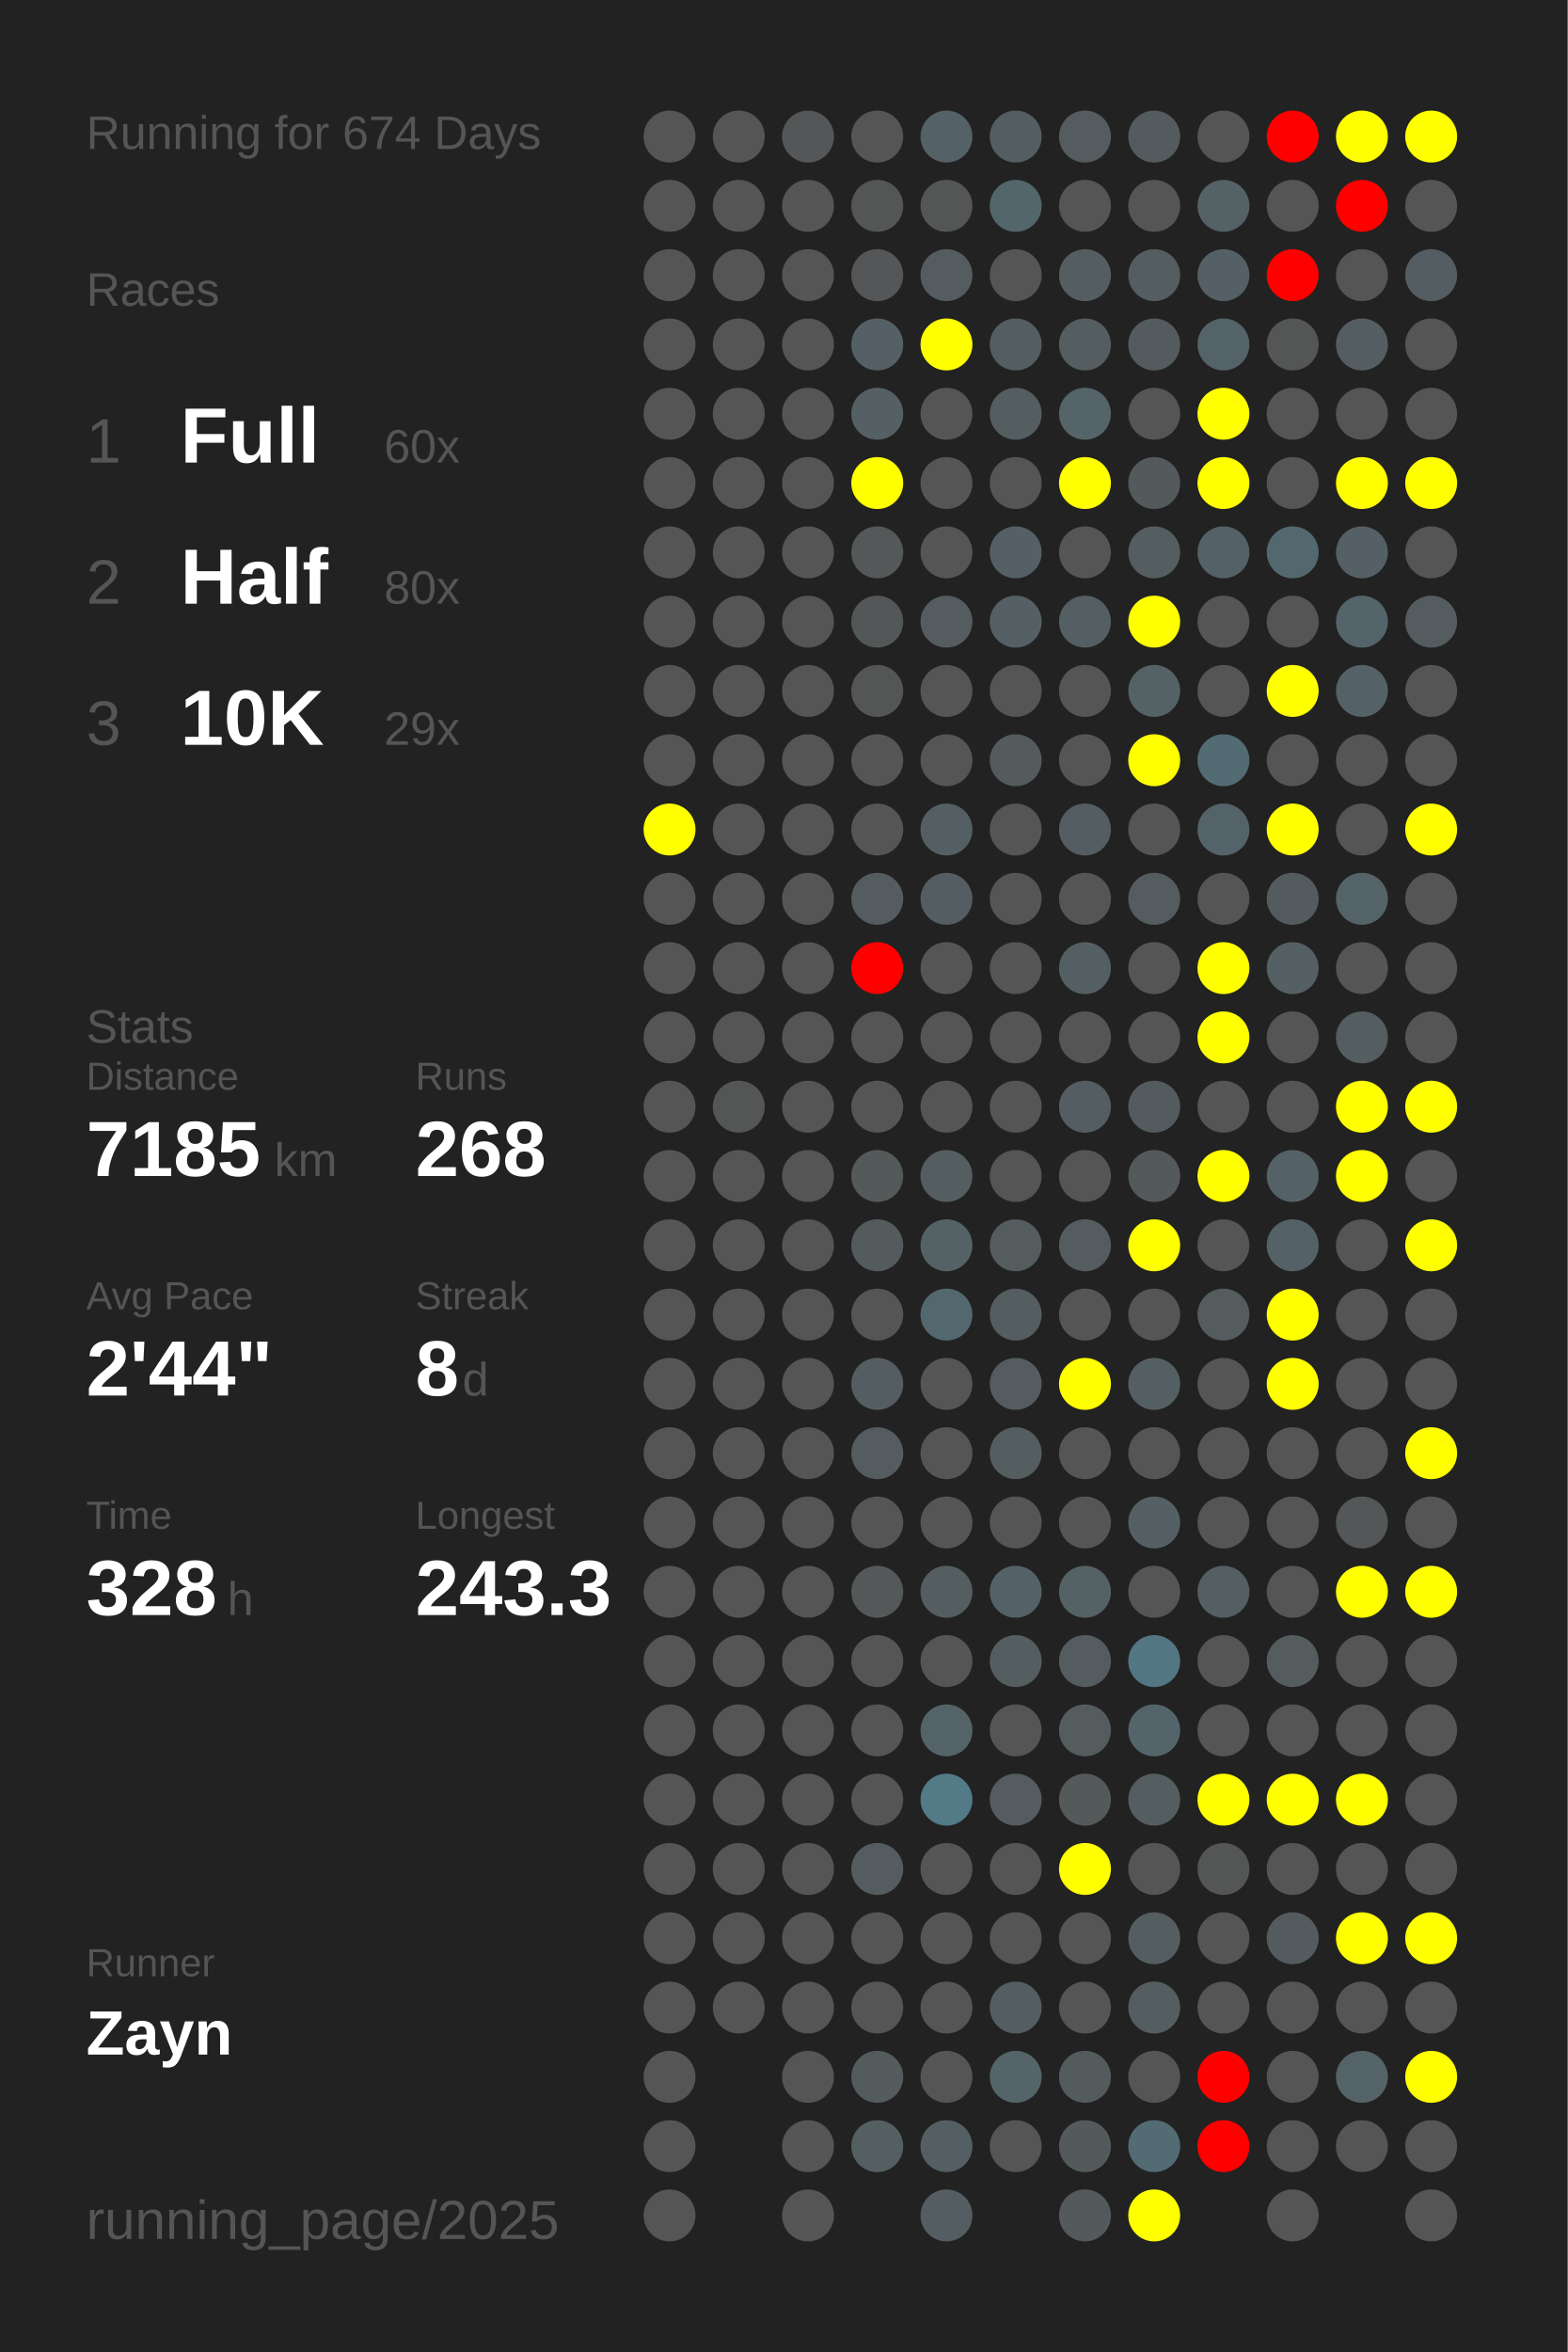
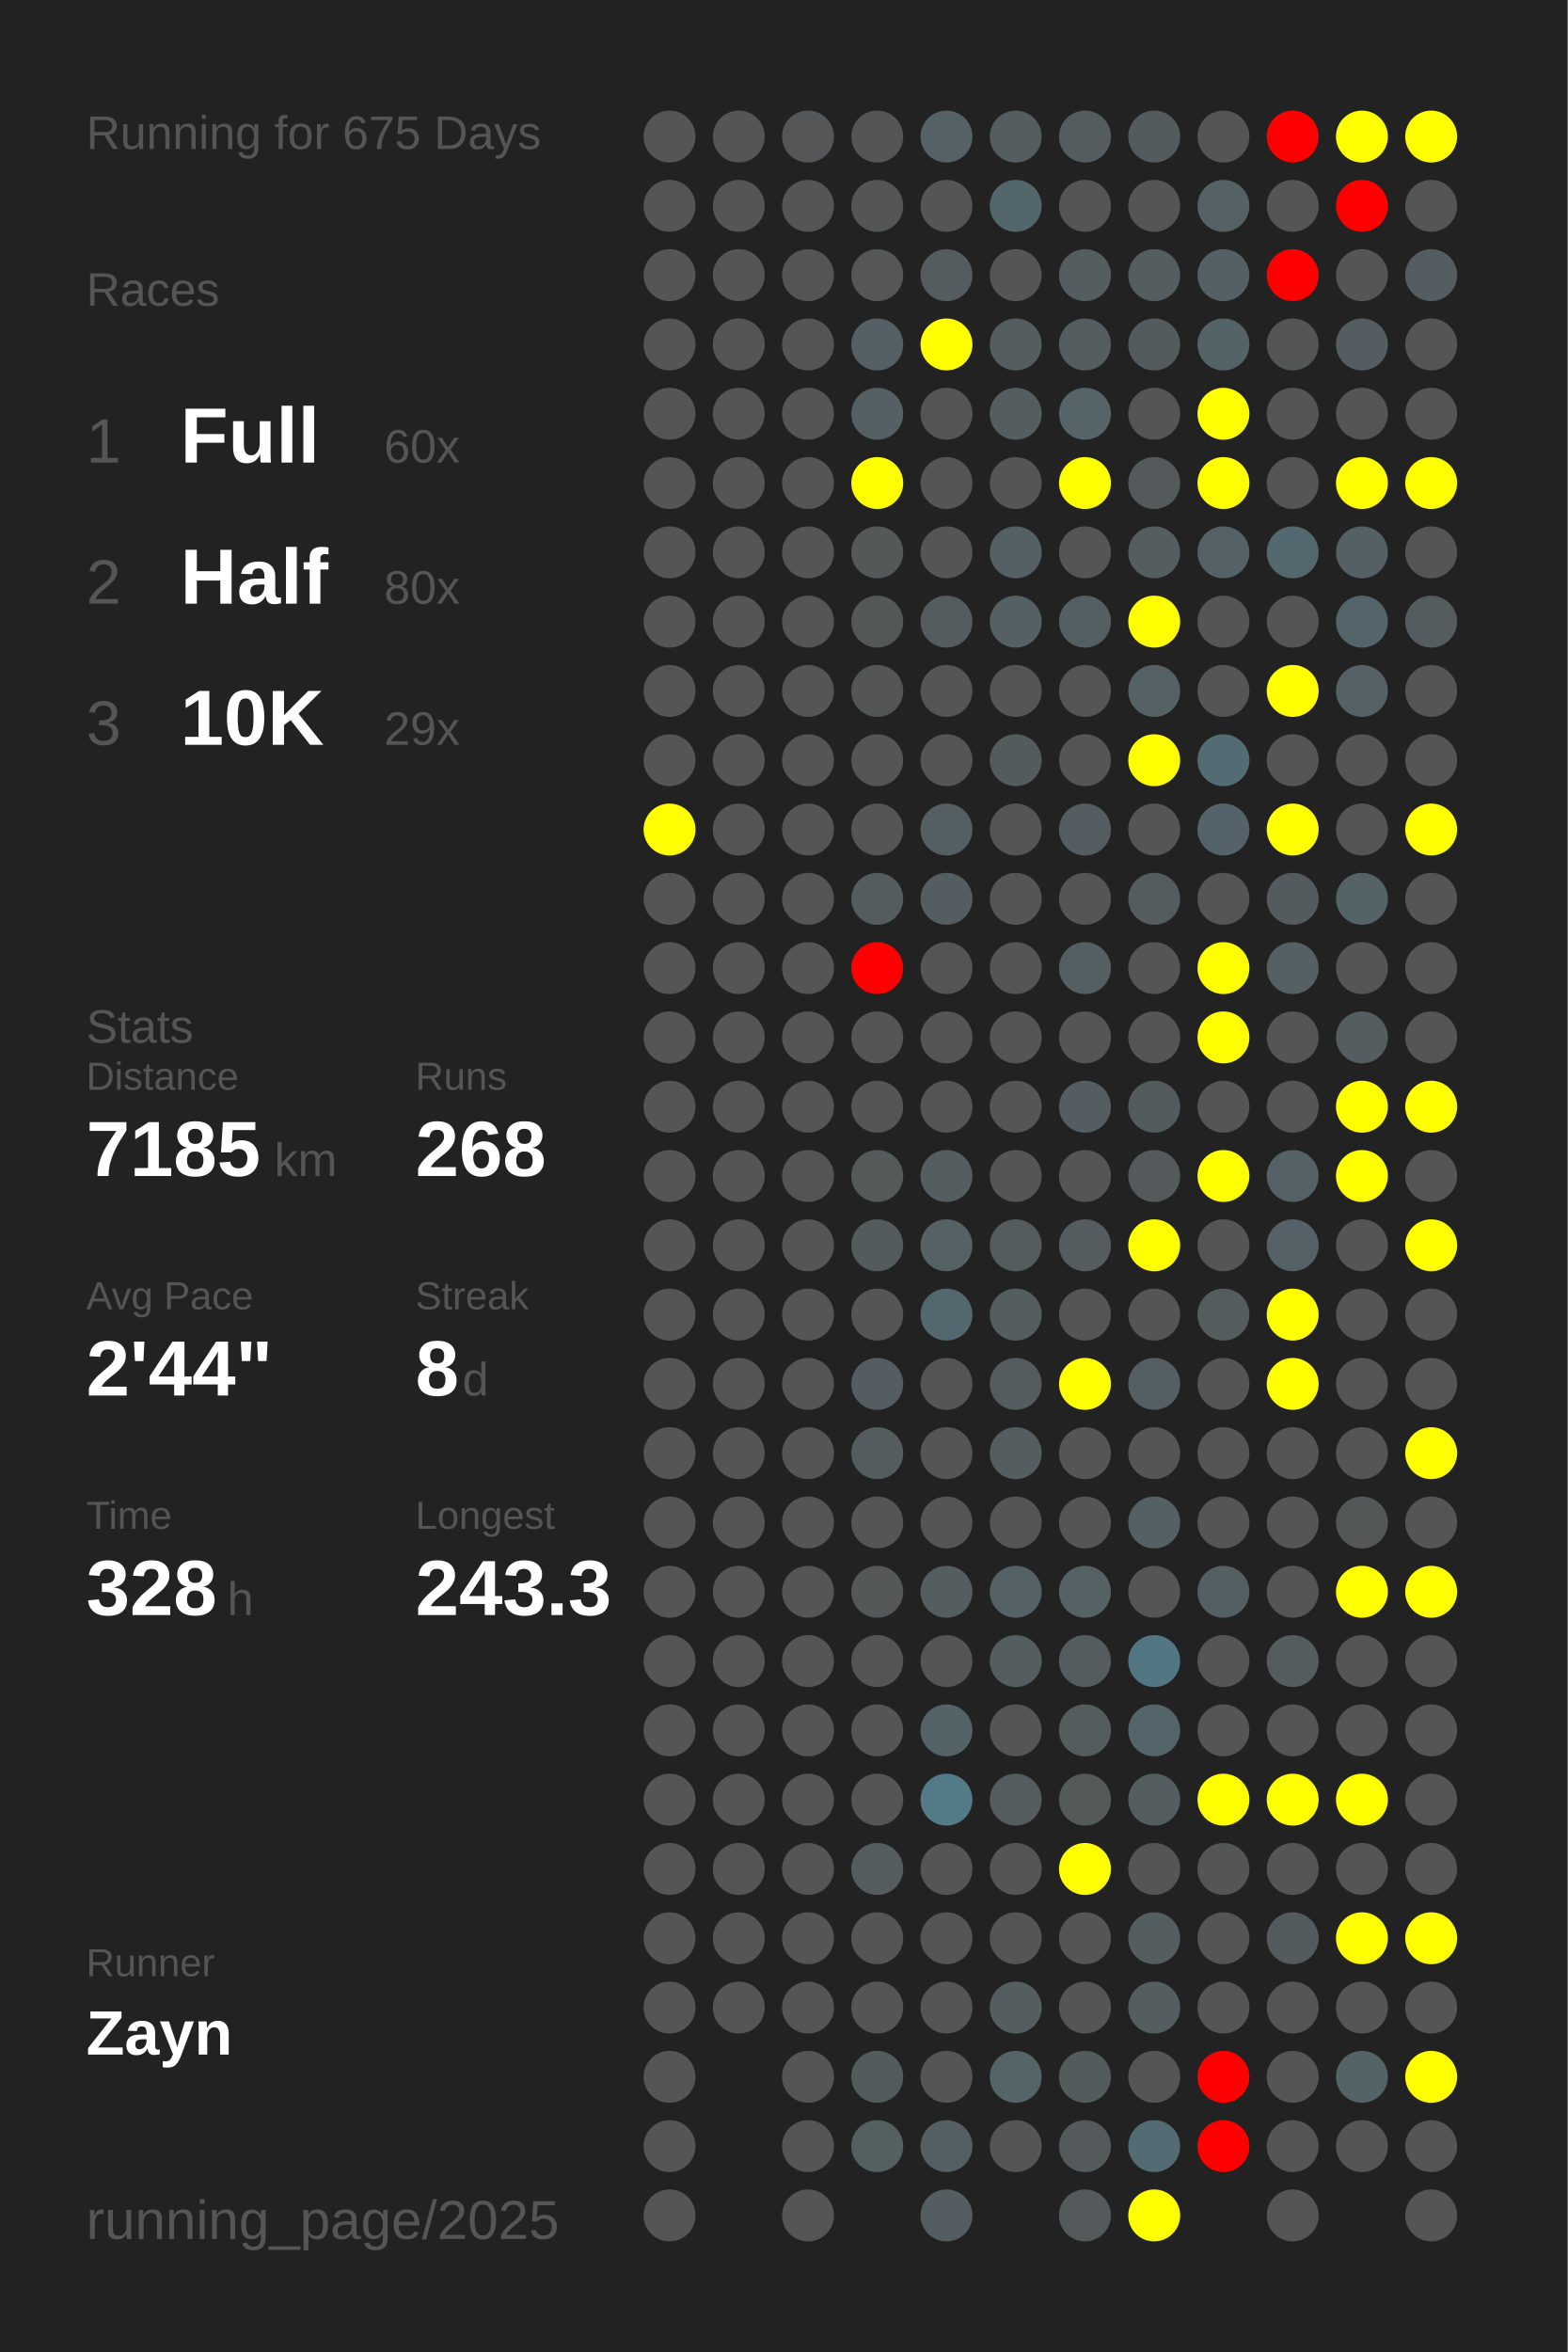
<svg xmlns="http://www.w3.org/2000/svg" baseProfile="full" height="300mm" version="1.1" viewBox="0,0,200,300" width="200mm">
  <defs />
  <rect fill="#222222" height="300" width="200" x="0" y="0" />
-   <text fill="#555555" style="font-size:6px; font-family:Arial;" x="11" y="19">Running for 674 Days</text>
+   <text fill="#555555" style="font-size:6px; font-family:Arial;" x="11" y="19">Running for 675 Days</text>
  <text fill="#555555" style="font-size:6px; font-family:Arial;" x="11" y="39">Races</text>
  <text fill="#555555" style="font-size:8px; font-family:Arial;" x="11" y="59">1</text>
  <text fill="#FFFFFF" style="font-size:10px; font-family:Arial; font-weight:bold;" x="23" y="59">Full</text>
  <text fill="#555555" style="font-size:6px; font-family:Arial;" x="49" y="59">60x</text>
  <text fill="#555555" style="font-size:8px; font-family:Arial;" x="11" y="77">2</text>
  <text fill="#FFFFFF" style="font-size:10px; font-family:Arial; font-weight:bold;" x="23" y="77">Half</text>
  <text fill="#555555" style="font-size:6px; font-family:Arial;" x="49" y="77">80x</text>
  <text fill="#555555" style="font-size:8px; font-family:Arial;" x="11" y="95">3</text>
  <text fill="#FFFFFF" style="font-size:10px; font-family:Arial; font-weight:bold;" x="23" y="95">10K</text>
  <text fill="#555555" style="font-size:6px; font-family:Arial;" x="49" y="95">29x</text>
  <text fill="#555555" style="font-size:6px; font-family:Arial;" x="11" y="133">Stats</text>
  <text fill="#555555" style="font-size:5px; font-family:Arial;" x="11" y="139">Distance</text>
  <text fill="#FFFFFF" style="font-size:10px; font-family:Arial; font-weight:bold;" x="11" y="150">7185</text>
  <text fill="#555555" style="font-size:6px; font-family:Arial;" x="35" y="150">km</text>
  <text fill="#555555" style="font-size:5px; font-family:Arial;" x="53" y="139">Runs</text>
  <text fill="#FFFFFF" style="font-size:10px; font-family:Arial; font-weight:bold;" x="53" y="150">268</text>
  <text fill="#555555" style="font-size:5px; font-family:Arial;" x="11" y="167">Avg Pace</text>
  <text fill="#FFFFFF" style="font-size:10px; font-family:Arial; font-weight:bold;" x="11" y="178">2'44"</text>
  <text fill="#555555" style="font-size:5px; font-family:Arial;" x="53" y="167">Streak</text>
  <text fill="#FFFFFF" style="font-size:10px; font-family:Arial; font-weight:bold;" x="53" y="178">8</text>
  <text fill="#555555" style="font-size:6px; font-family:Arial;" x="59" y="178">d</text>
  <text fill="#555555" style="font-size:5px; font-family:Arial;" x="11" y="195">Time</text>
  <text fill="#FFFFFF" style="font-size:10px; font-family:Arial; font-weight:bold;" x="11" y="206">328</text>
  <text fill="#555555" style="font-size:6px; font-family:Arial;" x="29" y="206">h</text>
  <text fill="#555555" style="font-size:5px; font-family:Arial;" x="53" y="195">Longest</text>
  <text fill="#FFFFFF" style="font-size:10px; font-family:Arial; font-weight:bold;" x="53" y="206">243.3</text>
  <text fill="#555555" style="font-size:5px; font-family:Arial;" x="11" y="252.065">Runner</text>
  <text fill="#FFFFFF" style="font-size:8px; font-family:Arial; font-weight:bold;" x="11" y="262.065">Zayn</text>
  <text fill="#555555" style="font-size:7px; font-family:Arial;" x="11" y="285.581">running_page/2025</text>
  <circle cx="85.417" cy="17.419" fill="#555555" r="3.312" />
  <circle cx="85.417" cy="26.258" fill="#555555" r="3.312" />
  <circle cx="85.417" cy="35.097" fill="#555555" r="3.312" />
  <circle cx="85.417" cy="43.935" fill="#555555" r="3.312" />
  <circle cx="85.417" cy="52.774" fill="#555555" r="3.312" />
  <circle cx="85.417" cy="61.613" fill="#555555" r="3.312" />
  <circle cx="85.417" cy="70.452" fill="#555555" r="3.312" />
  <circle cx="85.417" cy="79.29" fill="#555555" r="3.312" />
  <circle cx="85.417" cy="88.129" fill="#555555" r="3.312" />
  <circle cx="85.417" cy="96.968" fill="#555555" r="3.312" />
  <circle cx="85.417" cy="105.806" fill="yellow" r="3.312" />
  <circle cx="85.417" cy="114.645" fill="#555555" r="3.312" />
  <circle cx="85.417" cy="123.484" fill="#555555" r="3.312" />
  <circle cx="85.417" cy="132.323" fill="#555555" r="3.312" />
  <circle cx="85.417" cy="141.161" fill="#555555" r="3.312" />
  <circle cx="85.417" cy="150" fill="#555555" r="3.312" />
  <circle cx="85.417" cy="158.839" fill="#555555" r="3.312" />
  <circle cx="85.417" cy="167.677" fill="#555555" r="3.312" />
  <circle cx="85.417" cy="176.516" fill="#555555" r="3.312" />
  <circle cx="85.417" cy="185.355" fill="#555555" r="3.312" />
  <circle cx="85.417" cy="194.194" fill="#555555" r="3.312" />
  <circle cx="85.417" cy="203.032" fill="#555555" r="3.312" />
  <circle cx="85.417" cy="211.871" fill="#555555" r="3.312" />
  <circle cx="85.417" cy="220.71" fill="#555555" r="3.312" />
  <circle cx="85.417" cy="229.548" fill="#555555" r="3.312" />
  <circle cx="85.417" cy="238.387" fill="#555555" r="3.312" />
  <circle cx="85.417" cy="247.226" fill="#555555" r="3.312" />
  <circle cx="85.417" cy="256.065" fill="#555555" r="3.312" />
  <circle cx="85.417" cy="264.903" fill="#555555" r="3.312" />
  <circle cx="85.417" cy="273.742" fill="#555555" r="3.312" />
  <circle cx="85.417" cy="282.581" fill="#555555" r="3.312" />
  <circle cx="94.25" cy="17.419" fill="#555555" r="3.312" />
  <circle cx="94.25" cy="26.258" fill="#555555" r="3.312" />
  <circle cx="94.25" cy="35.097" fill="#555555" r="3.312" />
  <circle cx="94.25" cy="43.935" fill="#555555" r="3.312" />
  <circle cx="94.25" cy="52.774" fill="#555555" r="3.312" />
  <circle cx="94.25" cy="61.613" fill="#555555" r="3.312" />
  <circle cx="94.25" cy="70.452" fill="#555555" r="3.312" />
  <circle cx="94.25" cy="79.29" fill="#555555" r="3.312" />
  <circle cx="94.25" cy="88.129" fill="#555555" r="3.312" />
  <circle cx="94.25" cy="96.968" fill="#555555" r="3.312" />
  <circle cx="94.25" cy="105.806" fill="#555555" r="3.312" />
  <circle cx="94.25" cy="114.645" fill="#555555" r="3.312" />
  <circle cx="94.25" cy="123.484" fill="#555555" r="3.312" />
  <circle cx="94.25" cy="132.323" fill="#555555" r="3.312" />
  <circle cx="94.25" cy="141.161" fill="#545555" r="3.312" />
  <circle cx="94.25" cy="150" fill="#555555" r="3.312" />
  <circle cx="94.25" cy="158.839" fill="#555555" r="3.312" />
  <circle cx="94.25" cy="167.677" fill="#555555" r="3.312" />
  <circle cx="94.25" cy="176.516" fill="#555555" r="3.312" />
  <circle cx="94.25" cy="185.355" fill="#555555" r="3.312" />
  <circle cx="94.25" cy="194.194" fill="#555555" r="3.312" />
  <circle cx="94.25" cy="203.032" fill="#555555" r="3.312" />
  <circle cx="94.25" cy="211.871" fill="#555555" r="3.312" />
  <circle cx="94.25" cy="220.71" fill="#555555" r="3.312" />
  <circle cx="94.25" cy="229.548" fill="#555555" r="3.312" />
  <circle cx="94.25" cy="238.387" fill="#555555" r="3.312" />
  <circle cx="94.25" cy="247.226" fill="#555555" r="3.312" />
  <circle cx="94.25" cy="256.065" fill="#555555" r="3.312" />
  <circle cx="103.083" cy="17.419" fill="#545657" r="3.312" />
  <circle cx="103.083" cy="26.258" fill="#555555" r="3.312" />
  <circle cx="103.083" cy="35.097" fill="#555555" r="3.312" />
  <circle cx="103.083" cy="43.935" fill="#555555" r="3.312" />
  <circle cx="103.083" cy="52.774" fill="#555555" r="3.312" />
  <circle cx="103.083" cy="61.613" fill="#555555" r="3.312" />
  <circle cx="103.083" cy="70.452" fill="#555555" r="3.312" />
  <circle cx="103.083" cy="79.29" fill="#555555" r="3.312" />
  <circle cx="103.083" cy="88.129" fill="#555555" r="3.312" />
  <circle cx="103.083" cy="96.968" fill="#555555" r="3.312" />
  <circle cx="103.083" cy="105.806" fill="#555555" r="3.312" />
  <circle cx="103.083" cy="114.645" fill="#555555" r="3.312" />
  <circle cx="103.083" cy="123.484" fill="#555555" r="3.312" />
  <circle cx="103.083" cy="132.323" fill="#555555" r="3.312" />
  <circle cx="103.083" cy="141.161" fill="#555555" r="3.312" />
  <circle cx="103.083" cy="150" fill="#555555" r="3.312" />
  <circle cx="103.083" cy="158.839" fill="#555555" r="3.312" />
  <circle cx="103.083" cy="167.677" fill="#555555" r="3.312" />
  <circle cx="103.083" cy="176.516" fill="#555555" r="3.312" />
  <circle cx="103.083" cy="185.355" fill="#555555" r="3.312" />
  <circle cx="103.083" cy="194.194" fill="#555555" r="3.312" />
  <circle cx="103.083" cy="203.032" fill="#555555" r="3.312" />
  <circle cx="103.083" cy="211.871" fill="#555555" r="3.312" />
  <circle cx="103.083" cy="220.71" fill="#555555" r="3.312" />
  <circle cx="103.083" cy="229.548" fill="#555555" r="3.312" />
  <circle cx="103.083" cy="238.387" fill="#555555" r="3.312" />
  <circle cx="103.083" cy="247.226" fill="#555555" r="3.312" />
  <circle cx="103.083" cy="256.065" fill="#555555" r="3.312" />
  <circle cx="103.083" cy="264.903" fill="#555555" r="3.312" />
  <circle cx="103.083" cy="273.742" fill="#555555" r="3.312" />
  <circle cx="103.083" cy="282.581" fill="#555555" r="3.312" />
  <circle cx="111.917" cy="17.419" fill="#555555" r="3.312" />
  <circle cx="111.917" cy="26.258" fill="#545656" r="3.312" />
  <circle cx="111.917" cy="35.097" fill="#545657" r="3.312" />
  <circle cx="111.917" cy="43.935" fill="#546065" r="3.312" />
  <circle cx="111.917" cy="52.774" fill="#546064" r="3.312" />
  <circle cx="111.917" cy="61.613" fill="yellow" r="3.312" />
  <circle cx="111.917" cy="70.452" fill="#545859" r="3.312" />
  <circle cx="111.917" cy="79.29" fill="#545758" r="3.312" />
  <circle cx="111.917" cy="88.129" fill="#545656" r="3.312" />
  <circle cx="111.917" cy="96.968" fill="#555555" r="3.312" />
  <circle cx="111.917" cy="105.806" fill="#555555" r="3.312" />
  <circle cx="111.917" cy="114.645" fill="#545c5f" r="3.312" />
  <circle cx="111.917" cy="123.484" fill="red" r="3.312" />
  <circle cx="111.917" cy="132.323" fill="#555555" r="3.312" />
  <circle cx="111.917" cy="141.161" fill="#555555" r="3.312" />
  <circle cx="111.917" cy="150" fill="#54595a" r="3.312" />
  <circle cx="111.917" cy="158.839" fill="#545b5d" r="3.312" />
  <circle cx="111.917" cy="167.677" fill="#555555" r="3.312" />
  <circle cx="111.917" cy="176.516" fill="#545e62" r="3.312" />
  <circle cx="111.917" cy="185.355" fill="#545c5f" r="3.312" />
  <circle cx="111.917" cy="194.194" fill="#555555" r="3.312" />
  <circle cx="111.917" cy="203.032" fill="#545859" r="3.312" />
  <circle cx="111.917" cy="211.871" fill="#555555" r="3.312" />
  <circle cx="111.917" cy="220.71" fill="#555555" r="3.312" />
  <circle cx="111.917" cy="229.548" fill="#555555" r="3.312" />
  <circle cx="111.917" cy="238.387" fill="#545c5f" r="3.312" />
  <circle cx="111.917" cy="247.226" fill="#555555" r="3.312" />
  <circle cx="111.917" cy="256.065" fill="#555555" r="3.312" />
  <circle cx="111.917" cy="264.903" fill="#545b5d" r="3.312" />
  <circle cx="111.917" cy="273.742" fill="#545f62" r="3.312" />
  <circle cx="120.75" cy="17.419" fill="#546267" r="3.312" />
  <circle cx="120.75" cy="26.258" fill="#545656" r="3.312" />
  <circle cx="120.75" cy="35.097" fill="#545c5f" r="3.312" />
  <circle cx="120.75" cy="43.935" fill="yellow" r="3.312" />
  <circle cx="120.75" cy="52.774" fill="#555555" r="3.312" />
  <circle cx="120.75" cy="61.613" fill="#555555" r="3.312" />
  <circle cx="120.75" cy="70.452" fill="#555555" r="3.312" />
  <circle cx="120.75" cy="79.29" fill="#545c5f" r="3.312" />
  <circle cx="120.75" cy="88.129" fill="#555555" r="3.312" />
  <circle cx="120.75" cy="96.968" fill="#555555" r="3.312" />
  <circle cx="120.75" cy="105.806" fill="#545f63" r="3.312" />
  <circle cx="120.75" cy="114.645" fill="#545d61" r="3.312" />
  <circle cx="120.75" cy="123.484" fill="#555555" r="3.312" />
  <circle cx="120.75" cy="132.323" fill="#555555" r="3.312" />
  <circle cx="120.75" cy="141.161" fill="#555555" r="3.312" />
  <circle cx="120.75" cy="150" fill="#545e61" r="3.312" />
  <circle cx="120.75" cy="158.839" fill="#546266" r="3.312" />
  <circle cx="120.75" cy="167.677" fill="#53676e" r="3.312" />
  <circle cx="120.75" cy="176.516" fill="#555555" r="3.312" />
  <circle cx="120.75" cy="185.355" fill="#555555" r="3.312" />
  <circle cx="120.75" cy="194.194" fill="#555555" r="3.312" />
  <circle cx="120.75" cy="203.032" fill="#545e61" r="3.312" />
  <circle cx="120.75" cy="211.871" fill="#555555" r="3.312" />
  <circle cx="120.75" cy="220.71" fill="#546368" r="3.312" />
  <circle cx="120.75" cy="229.548" fill="#527a87" r="3.312" />
  <circle cx="120.75" cy="238.387" fill="#555555" r="3.312" />
  <circle cx="120.75" cy="247.226" fill="#555555" r="3.312" />
  <circle cx="120.75" cy="256.065" fill="#555555" r="3.312" />
  <circle cx="120.75" cy="264.903" fill="#555555" r="3.312" />
  <circle cx="120.75" cy="273.742" fill="#545f63" r="3.312" />
  <circle cx="120.75" cy="282.581" fill="#545e62" r="3.312" />
  <circle cx="129.583" cy="17.419" fill="#545e61" r="3.312" />
  <circle cx="129.583" cy="26.258" fill="#53666c" r="3.312" />
  <circle cx="129.583" cy="35.097" fill="#555555" r="3.312" />
  <circle cx="129.583" cy="43.935" fill="#545d5f" r="3.312" />
  <circle cx="129.583" cy="52.774" fill="#545d60" r="3.312" />
  <circle cx="129.583" cy="61.613" fill="#555555" r="3.312" />
  <circle cx="129.583" cy="70.452" fill="#546065" r="3.312" />
  <circle cx="129.583" cy="79.29" fill="#546064" r="3.312" />
  <circle cx="129.583" cy="88.129" fill="#555555" r="3.312" />
  <circle cx="129.583" cy="96.968" fill="#545b5d" r="3.312" />
  <circle cx="129.583" cy="105.806" fill="#555555" r="3.312" />
  <circle cx="129.583" cy="114.645" fill="#555555" r="3.312" />
  <circle cx="129.583" cy="123.484" fill="#555555" r="3.312" />
  <circle cx="129.583" cy="132.323" fill="#555555" r="3.312" />
  <circle cx="129.583" cy="141.161" fill="#555555" r="3.312" />
  <circle cx="129.583" cy="150" fill="#555555" r="3.312" />
  <circle cx="129.583" cy="158.839" fill="#545c5e" r="3.312" />
  <circle cx="129.583" cy="167.677" fill="#545d60" r="3.312" />
  <circle cx="129.583" cy="176.516" fill="#545c5f" r="3.312" />
  <circle cx="129.583" cy="185.355" fill="#545e61" r="3.312" />
  <circle cx="129.583" cy="194.194" fill="#555555" r="3.312" />
  <circle cx="129.583" cy="203.032" fill="#546267" r="3.312" />
  <circle cx="129.583" cy="211.871" fill="#545e61" r="3.312" />
  <circle cx="129.583" cy="220.71" fill="#555555" r="3.312" />
  <circle cx="129.583" cy="229.548" fill="#545c5f" r="3.312" />
  <circle cx="129.583" cy="238.387" fill="#555555" r="3.312" />
  <circle cx="129.583" cy="247.226" fill="#555555" r="3.312" />
  <circle cx="129.583" cy="256.065" fill="#545d60" r="3.312" />
  <circle cx="129.583" cy="264.903" fill="#546469" r="3.312" />
  <circle cx="129.583" cy="273.742" fill="#555555" r="3.312" />
  <circle cx="138.417" cy="17.419" fill="#545c5f" r="3.312" />
  <circle cx="138.417" cy="26.258" fill="#555555" r="3.312" />
  <circle cx="138.417" cy="35.097" fill="#545d60" r="3.312" />
  <circle cx="138.417" cy="43.935" fill="#545d60" r="3.312" />
  <circle cx="138.417" cy="52.774" fill="#546469" r="3.312" />
  <circle cx="138.417" cy="61.613" fill="yellow" r="3.312" />
  <circle cx="138.417" cy="70.452" fill="#555555" r="3.312" />
  <circle cx="138.417" cy="79.29" fill="#545f63" r="3.312" />
  <circle cx="138.417" cy="88.129" fill="#555555" r="3.312" />
  <circle cx="138.417" cy="96.968" fill="#555555" r="3.312" />
  <circle cx="138.417" cy="105.806" fill="#545d61" r="3.312" />
  <circle cx="138.417" cy="114.645" fill="#555555" r="3.312" />
  <circle cx="138.417" cy="123.484" fill="#545f63" r="3.312" />
  <circle cx="138.417" cy="132.323" fill="#555555" r="3.312" />
  <circle cx="138.417" cy="141.161" fill="#545d61" r="3.312" />
  <circle cx="138.417" cy="150" fill="#555555" r="3.312" />
  <circle cx="138.417" cy="158.839" fill="#545c5f" r="3.312" />
  <circle cx="138.417" cy="167.677" fill="#555555" r="3.312" />
  <circle cx="138.417" cy="176.516" fill="yellow" r="3.312" />
  <circle cx="138.417" cy="185.355" fill="#555555" r="3.312" />
  <circle cx="138.417" cy="194.194" fill="#555555" r="3.312" />
  <circle cx="138.417" cy="203.032" fill="#546165" r="3.312" />
  <circle cx="138.417" cy="211.871" fill="#545c5f" r="3.312" />
  <circle cx="138.417" cy="220.71" fill="#545c5e" r="3.312" />
  <circle cx="138.417" cy="229.548" fill="#54595a" r="3.312" />
  <circle cx="138.417" cy="238.387" fill="yellow" r="3.312" />
  <circle cx="138.417" cy="247.226" fill="#555555" r="3.312" />
  <circle cx="138.417" cy="256.065" fill="#555555" r="3.312" />
  <circle cx="138.417" cy="264.903" fill="#545b5d" r="3.312" />
  <circle cx="138.417" cy="273.742" fill="#545a5b" r="3.312" />
  <circle cx="138.417" cy="282.581" fill="#545a5c" r="3.312" />
  <circle cx="147.25" cy="17.419" fill="#545b5e" r="3.312" />
  <circle cx="147.25" cy="26.258" fill="#555555" r="3.312" />
  <circle cx="147.25" cy="35.097" fill="#545d60" r="3.312" />
  <circle cx="147.25" cy="43.935" fill="#545b5e" r="3.312" />
  <circle cx="147.25" cy="52.774" fill="#555555" r="3.312" />
  <circle cx="147.25" cy="61.613" fill="#545a5c" r="3.312" />
  <circle cx="147.25" cy="70.452" fill="#545d60" r="3.312" />
  <circle cx="147.25" cy="79.29" fill="yellow" r="3.312" />
  <circle cx="147.25" cy="88.129" fill="#546165" r="3.312" />
  <circle cx="147.25" cy="96.968" fill="yellow" r="3.312" />
  <circle cx="147.25" cy="105.806" fill="#555555" r="3.312" />
  <circle cx="147.25" cy="114.645" fill="#545c5f" r="3.312" />
  <circle cx="147.25" cy="123.484" fill="#555555" r="3.312" />
  <circle cx="147.25" cy="132.323" fill="#555555" r="3.312" />
  <circle cx="147.25" cy="141.161" fill="#545b5e" r="3.312" />
  <circle cx="147.25" cy="150" fill="#54595b" r="3.312" />
  <circle cx="147.25" cy="158.839" fill="yellow" r="3.312" />
  <circle cx="147.25" cy="167.677" fill="#555555" r="3.312" />
  <circle cx="147.25" cy="176.516" fill="#545f63" r="3.312" />
  <circle cx="147.25" cy="185.355" fill="#555555" r="3.312" />
  <circle cx="147.25" cy="194.194" fill="#546064" r="3.312" />
  <circle cx="147.25" cy="203.032" fill="#555555" r="3.312" />
  <circle cx="147.25" cy="211.871" fill="#527682" r="3.312" />
  <circle cx="147.25" cy="220.71" fill="#53656b" r="3.312" />
  <circle cx="147.25" cy="229.548" fill="#545d60" r="3.312" />
  <circle cx="147.25" cy="238.387" fill="#555555" r="3.312" />
  <circle cx="147.25" cy="247.226" fill="#545e61" r="3.312" />
  <circle cx="147.25" cy="256.065" fill="#545d60" r="3.312" />
  <circle cx="147.25" cy="264.903" fill="#555555" r="3.312" />
  <circle cx="147.25" cy="273.742" fill="#536c74" r="3.312" />
  <circle cx="147.25" cy="282.581" fill="yellow" r="3.312" />
  <circle cx="156.083" cy="17.419" fill="#555555" r="3.312" />
  <circle cx="156.083" cy="26.258" fill="#546165" r="3.312" />
  <circle cx="156.083" cy="35.097" fill="#546065" r="3.312" />
  <circle cx="156.083" cy="43.935" fill="#546368" r="3.312" />
  <circle cx="156.083" cy="52.774" fill="yellow" r="3.312" />
  <circle cx="156.083" cy="61.613" fill="yellow" r="3.312" />
  <circle cx="156.083" cy="70.452" fill="#546166" r="3.312" />
  <circle cx="156.083" cy="79.29" fill="#555555" r="3.312" />
  <circle cx="156.083" cy="88.129" fill="#555555" r="3.312" />
  <circle cx="156.083" cy="96.968" fill="#536b72" r="3.312" />
  <circle cx="156.083" cy="105.806" fill="#546369" r="3.312" />
  <circle cx="156.083" cy="114.645" fill="#555555" r="3.312" />
  <circle cx="156.083" cy="123.484" fill="yellow" r="3.312" />
  <circle cx="156.083" cy="132.323" fill="yellow" r="3.312" />
  <circle cx="156.083" cy="141.161" fill="#555555" r="3.312" />
  <circle cx="156.083" cy="150" fill="yellow" r="3.312" />
  <circle cx="156.083" cy="158.839" fill="#555555" r="3.312" />
  <circle cx="156.083" cy="167.677" fill="#545c5e" r="3.312" />
  <circle cx="156.083" cy="176.516" fill="#555555" r="3.312" />
  <circle cx="156.083" cy="185.355" fill="#555555" r="3.312" />
  <circle cx="156.083" cy="194.194" fill="#555555" r="3.312" />
  <circle cx="156.083" cy="203.032" fill="#545f63" r="3.312" />
  <circle cx="156.083" cy="211.871" fill="#555555" r="3.312" />
  <circle cx="156.083" cy="220.71" fill="#555555" r="3.312" />
  <circle cx="156.083" cy="229.548" fill="yellow" r="3.312" />
  <circle cx="156.083" cy="238.387" fill="#545555" r="3.312" />
  <circle cx="156.083" cy="247.226" fill="#555555" r="3.312" />
  <circle cx="156.083" cy="256.065" fill="#555555" r="3.312" />
  <circle cx="156.083" cy="264.903" fill="red" r="3.312" />
  <circle cx="156.083" cy="273.742" fill="red" r="3.312" />
  <circle cx="164.917" cy="17.419" fill="red" r="3.312" />
  <circle cx="164.917" cy="26.258" fill="#555555" r="3.312" />
  <circle cx="164.917" cy="35.097" fill="red" r="3.312" />
  <circle cx="164.917" cy="43.935" fill="#545555" r="3.312" />
  <circle cx="164.917" cy="52.774" fill="#555555" r="3.312" />
  <circle cx="164.917" cy="61.613" fill="#555555" r="3.312" />
  <circle cx="164.917" cy="70.452" fill="#53686e" r="3.312" />
  <circle cx="164.917" cy="79.29" fill="#555555" r="3.312" />
  <circle cx="164.917" cy="88.129" fill="yellow" r="3.312" />
  <circle cx="164.917" cy="96.968" fill="#555555" r="3.312" />
  <circle cx="164.917" cy="105.806" fill="yellow" r="3.312" />
  <circle cx="164.917" cy="114.645" fill="#545b5e" r="3.312" />
  <circle cx="164.917" cy="123.484" fill="#546064" r="3.312" />
  <circle cx="164.917" cy="132.323" fill="#555555" r="3.312" />
  <circle cx="164.917" cy="141.161" fill="#555555" r="3.312" />
  <circle cx="164.917" cy="150" fill="#546267" r="3.312" />
  <circle cx="164.917" cy="158.839" fill="#546267" r="3.312" />
  <circle cx="164.917" cy="167.677" fill="yellow" r="3.312" />
  <circle cx="164.917" cy="176.516" fill="yellow" r="3.312" />
  <circle cx="164.917" cy="185.355" fill="#555555" r="3.312" />
  <circle cx="164.917" cy="194.194" fill="#555555" r="3.312" />
  <circle cx="164.917" cy="203.032" fill="#555555" r="3.312" />
  <circle cx="164.917" cy="211.871" fill="#545c5e" r="3.312" />
  <circle cx="164.917" cy="220.71" fill="#555555" r="3.312" />
  <circle cx="164.917" cy="229.548" fill="yellow" r="3.312" />
  <circle cx="164.917" cy="238.387" fill="#555555" r="3.312" />
  <circle cx="164.917" cy="247.226" fill="#545b5e" r="3.312" />
  <circle cx="164.917" cy="256.065" fill="#555555" r="3.312" />
  <circle cx="164.917" cy="264.903" fill="#555555" r="3.312" />
  <circle cx="164.917" cy="273.742" fill="#555555" r="3.312" />
  <circle cx="164.917" cy="282.581" fill="#555555" r="3.312" />
  <circle cx="173.75" cy="17.419" fill="yellow" r="3.312" />
  <circle cx="173.75" cy="26.258" fill="red" r="3.312" />
  <circle cx="173.75" cy="35.097" fill="#555555" r="3.312" />
  <circle cx="173.75" cy="43.935" fill="#545e62" r="3.312" />
  <circle cx="173.75" cy="52.774" fill="#555555" r="3.312" />
  <circle cx="173.75" cy="61.613" fill="yellow" r="3.312" />
  <circle cx="173.75" cy="70.452" fill="#546065" r="3.312" />
  <circle cx="173.75" cy="79.29" fill="#53656b" r="3.312" />
  <circle cx="173.75" cy="88.129" fill="#546166" r="3.312" />
  <circle cx="173.75" cy="96.968" fill="#555555" r="3.312" />
  <circle cx="173.75" cy="105.806" fill="#555555" r="3.312" />
  <circle cx="173.75" cy="114.645" fill="#546368" r="3.312" />
  <circle cx="173.75" cy="123.484" fill="#555555" r="3.312" />
  <circle cx="173.75" cy="132.323" fill="#545d5f" r="3.312" />
  <circle cx="173.75" cy="141.161" fill="yellow" r="3.312" />
  <circle cx="173.75" cy="150" fill="yellow" r="3.312" />
  <circle cx="173.75" cy="158.839" fill="#555555" r="3.312" />
  <circle cx="173.75" cy="167.677" fill="#555555" r="3.312" />
  <circle cx="173.75" cy="176.516" fill="#555555" r="3.312" />
  <circle cx="173.75" cy="185.355" fill="#555555" r="3.312" />
  <circle cx="173.75" cy="194.194" fill="#545758" r="3.312" />
  <circle cx="173.75" cy="203.032" fill="yellow" r="3.312" />
  <circle cx="173.75" cy="211.871" fill="#555555" r="3.312" />
  <circle cx="173.75" cy="220.71" fill="#555555" r="3.312" />
  <circle cx="173.75" cy="229.548" fill="yellow" r="3.312" />
  <circle cx="173.75" cy="238.387" fill="#555555" r="3.312" />
  <circle cx="173.75" cy="247.226" fill="yellow" r="3.312" />
  <circle cx="173.75" cy="256.065" fill="#555555" r="3.312" />
  <circle cx="173.75" cy="264.903" fill="#546368" r="3.312" />
  <circle cx="173.75" cy="273.742" fill="#555555" r="3.312" />
  <circle cx="182.583" cy="17.419" fill="yellow" r="3.312" />
  <circle cx="182.583" cy="26.258" fill="#555555" r="3.312" />
  <circle cx="182.583" cy="35.097" fill="#545e62" r="3.312" />
  <circle cx="182.583" cy="43.935" fill="#555555" r="3.312" />
  <circle cx="182.583" cy="52.774" fill="#555555" r="3.312" />
  <circle cx="182.583" cy="61.613" fill="yellow" r="3.312" />
  <circle cx="182.583" cy="70.452" fill="#555555" r="3.312" />
  <circle cx="182.583" cy="79.29" fill="#545c5f" r="3.312" />
  <circle cx="182.583" cy="88.129" fill="#555555" r="3.312" />
  <circle cx="182.583" cy="96.968" fill="#555555" r="3.312" />
  <circle cx="182.583" cy="105.806" fill="yellow" r="3.312" />
  <circle cx="182.583" cy="114.645" fill="#555555" r="3.312" />
  <circle cx="182.583" cy="123.484" fill="#555555" r="3.312" />
  <circle cx="182.583" cy="132.323" fill="#555555" r="3.312" />
  <circle cx="182.583" cy="141.161" fill="yellow" r="3.312" />
  <circle cx="182.583" cy="150" fill="#555555" r="3.312" />
  <circle cx="182.583" cy="158.839" fill="yellow" r="3.312" />
  <circle cx="182.583" cy="167.677" fill="#555555" r="3.312" />
  <circle cx="182.583" cy="176.516" fill="#555555" r="3.312" />
  <circle cx="182.583" cy="185.355" fill="yellow" r="3.312" />
  <circle cx="182.583" cy="194.194" fill="#555555" r="3.312" />
  <circle cx="182.583" cy="203.032" fill="yellow" r="3.312" />
  <circle cx="182.583" cy="211.871" fill="#555555" r="3.312" />
  <circle cx="182.583" cy="220.71" fill="#555555" r="3.312" />
  <circle cx="182.583" cy="229.548" fill="#555555" r="3.312" />
  <circle cx="182.583" cy="238.387" fill="#555555" r="3.312" />
  <circle cx="182.583" cy="247.226" fill="yellow" r="3.312" />
  <circle cx="182.583" cy="256.065" fill="#555555" r="3.312" />
  <circle cx="182.583" cy="264.903" fill="yellow" r="3.312" />
  <circle cx="182.583" cy="273.742" fill="#555555" r="3.312" />
  <circle cx="182.583" cy="282.581" fill="#555555" r="3.312" />
</svg>
